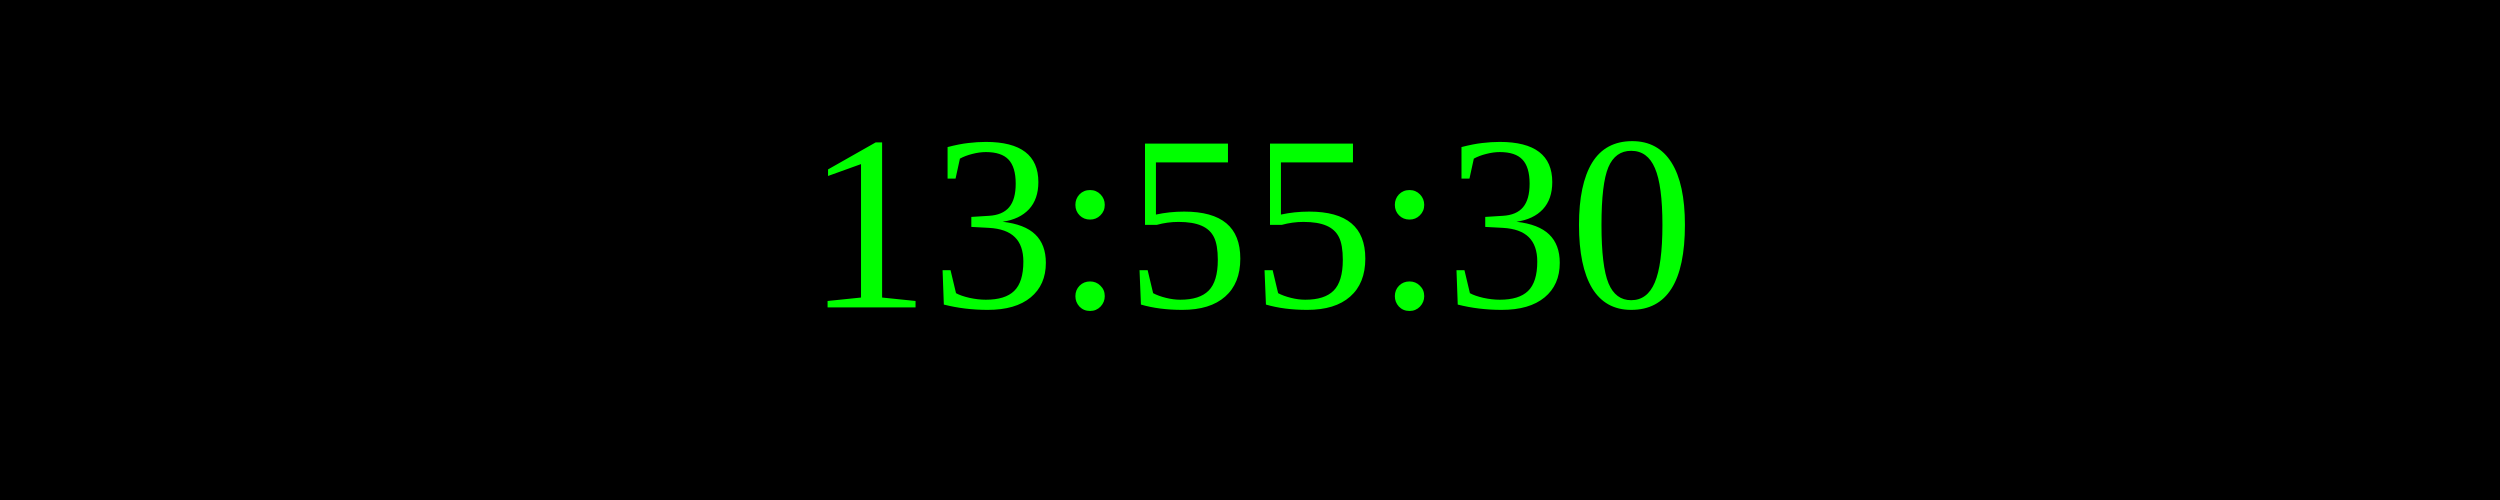
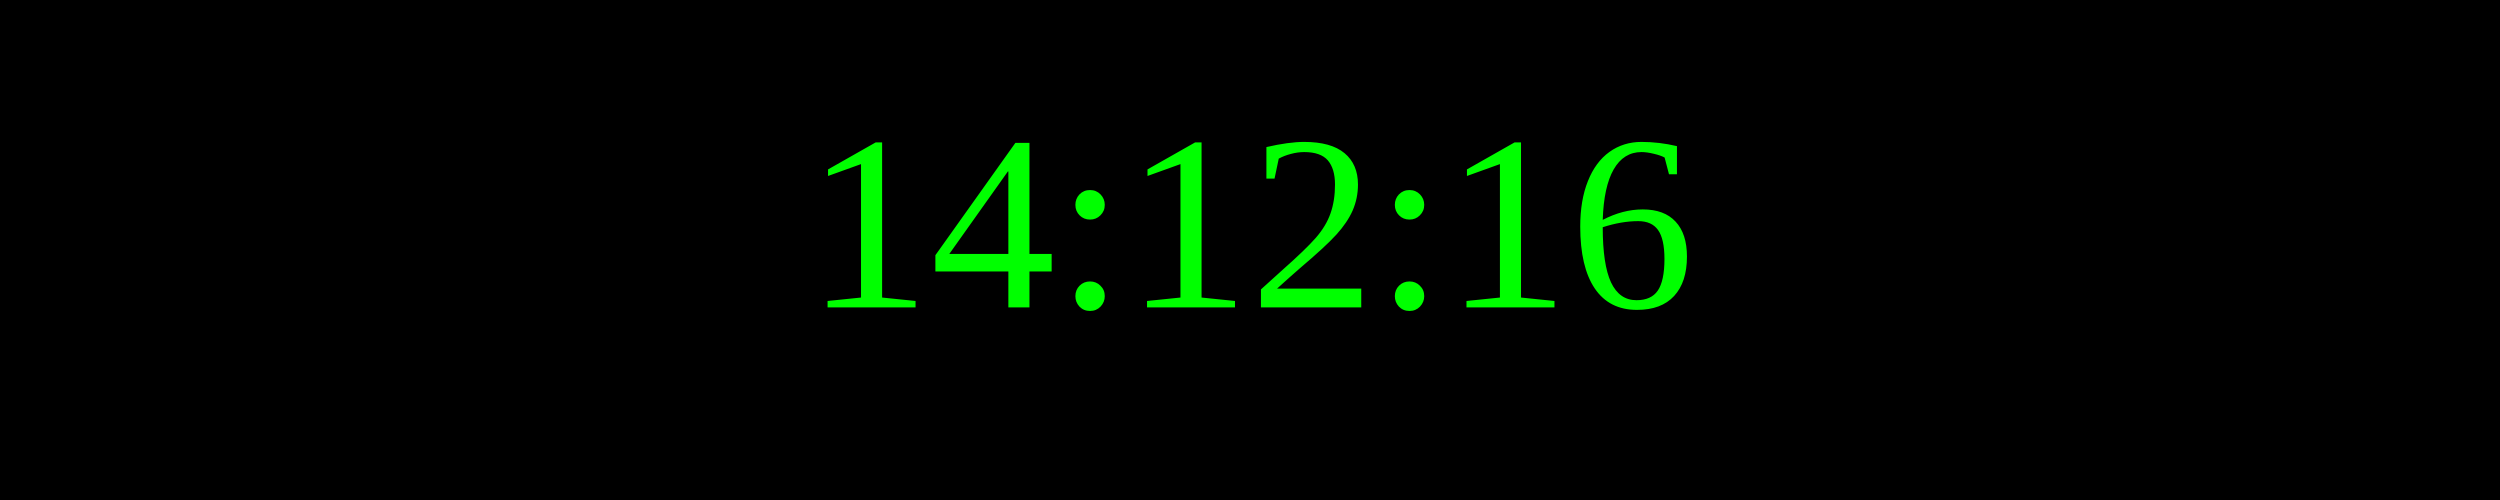
<svg xmlns="http://www.w3.org/2000/svg" width="250" height="50">
  <rect width="100%" height="100%" fill="black" />
  <text x="50%" y="50%" font-size="25" fill="lime" text-anchor="middle" dominant-baseline="middle">
- 13:55:30
+ 14:12:16
</text>
</svg>
